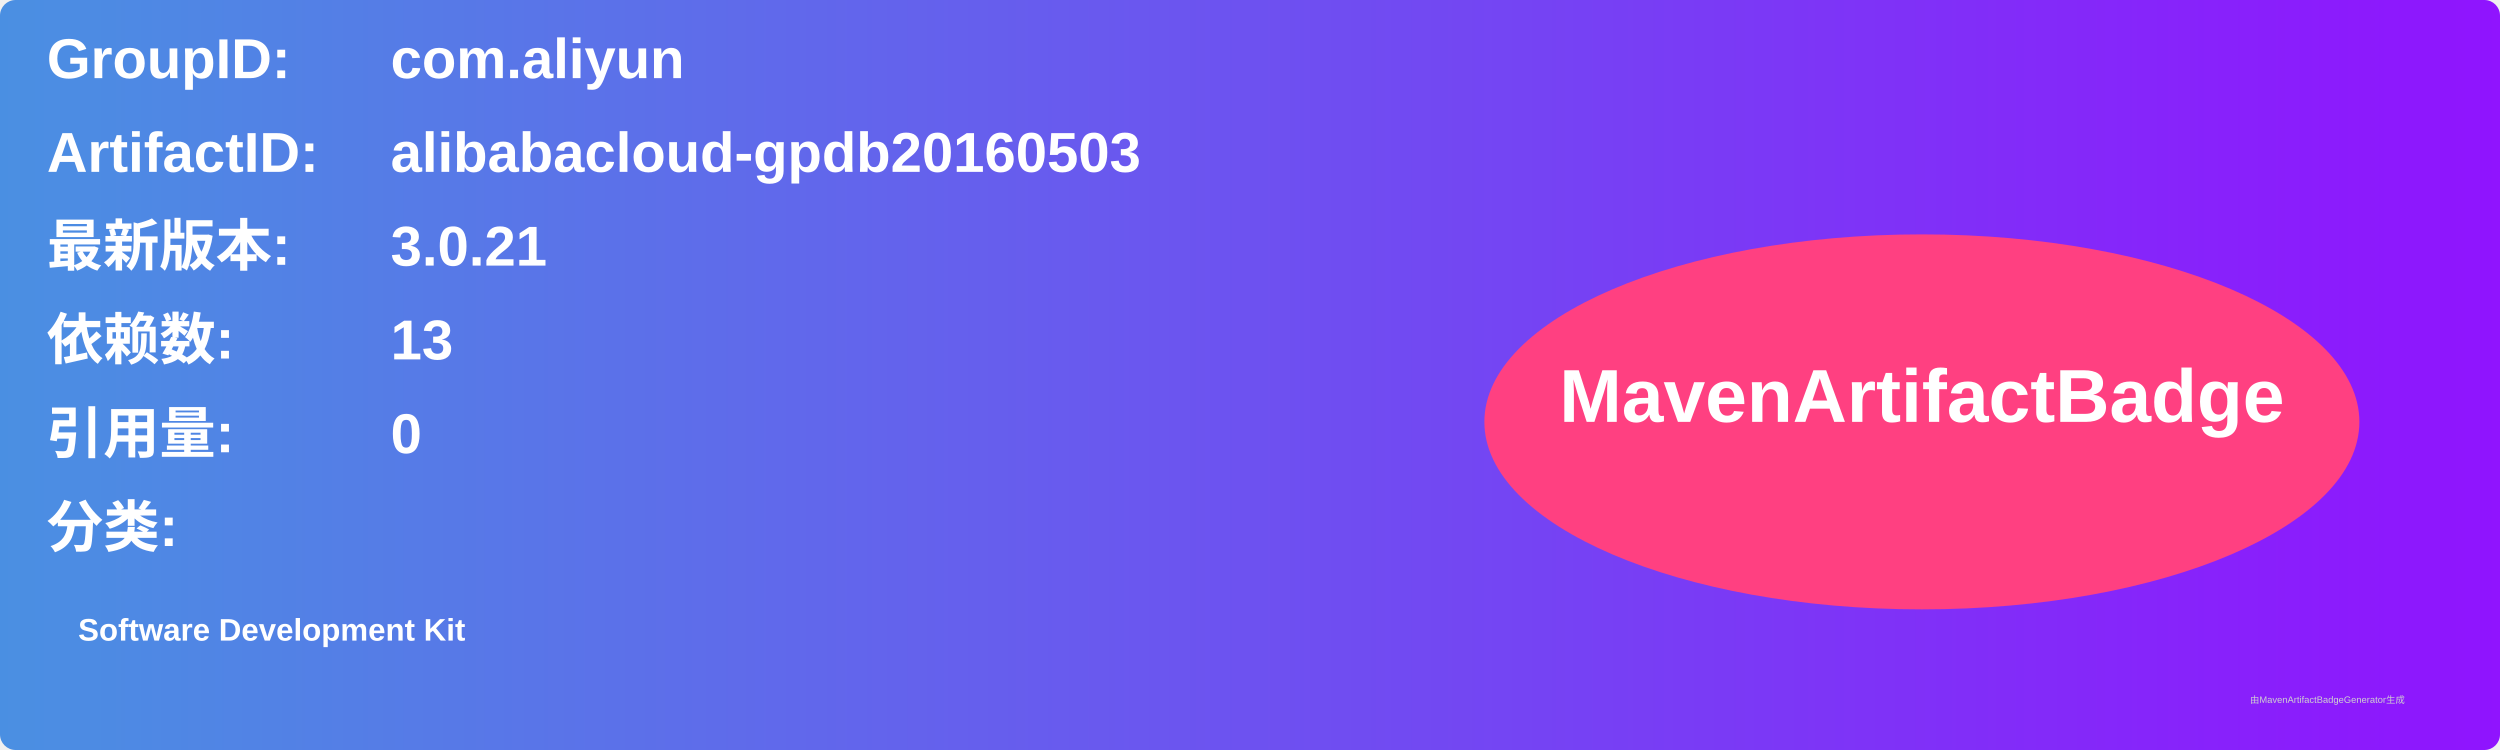
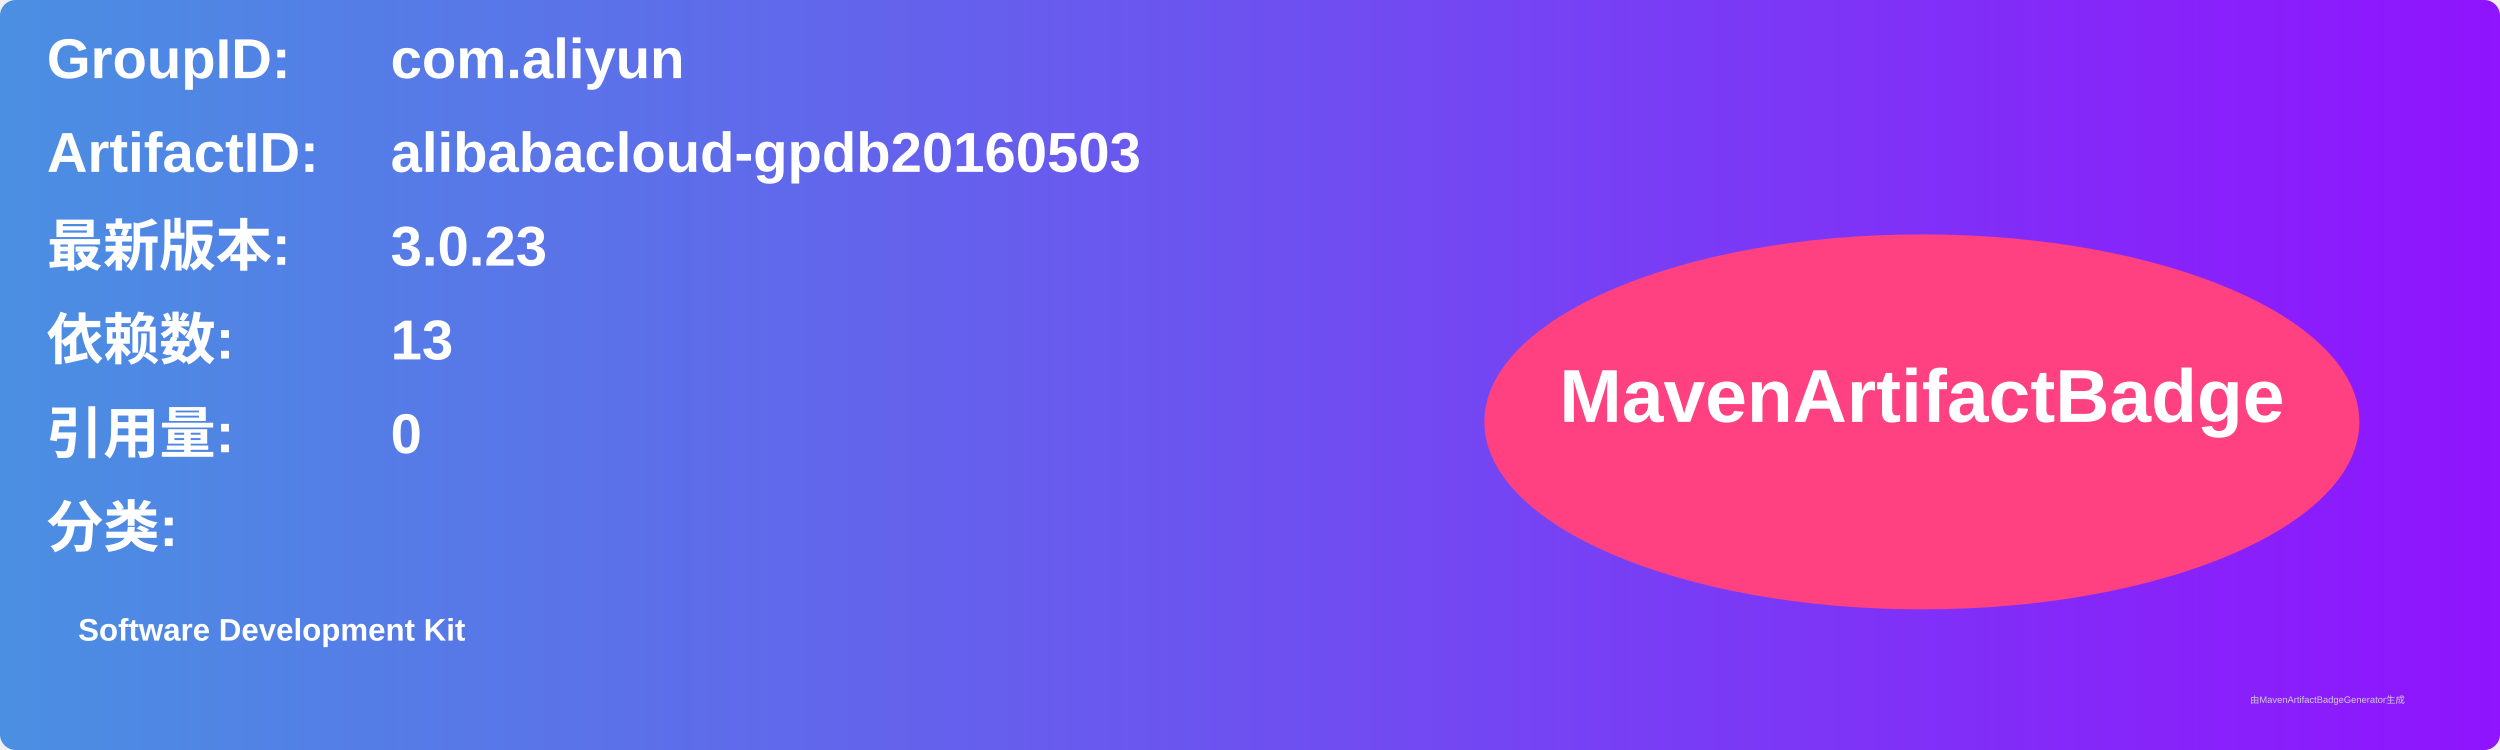
<svg xmlns="http://www.w3.org/2000/svg" width="800" height="240" viewBox="0 0 800 240">
  <linearGradient id="grad" x1="0%" y1="0%" x2="100%" y2="0%">
    <stop offset="0%" stop-color="#4a90e2" />
    <stop offset="100%" stop-color="#9013fe" />
  </linearGradient>
  <rect width="100%" height="100%" rx="5" ry="5" fill="url(#grad)" />
  <g transform="translate(15, 15)">
    <text x="0" y="10" font-family="Arial" font-size="18" fill="white" font-weight="bold" width="260">GroupID:</text>
    <text x="110" y="10" font-family="Arial" font-size="18" fill="white" font-weight="bold" width="460">com.aliyun</text>
    <text x="0" y="40" font-family="Arial" font-size="18" fill="white" font-weight="bold" width="260">ArtifactID:</text>
    <text x="110" y="40" font-family="Arial" font-size="18" fill="white" font-weight="bold" width="460">alibabacloud-gpdb20160503</text>
    <text x="0" y="70" font-family="Arial" font-size="18" fill="white" font-weight="bold">最新版本:</text>
    <text x="110" y="70" font-family="Arial" font-size="18" fill="white" font-weight="bold">
-       <tspan font-weight="bold">3.0.21</tspan>
+       <tspan font-weight="bold">3.0.23</tspan>
    </text>
    <text x="0" y="100" font-family="Arial" font-size="18" fill="white" font-weight="bold">依赖数: </text>
    <text x="110" y="100" font-family="Arial" font-size="18" fill="white">
      <tspan font-weight="bold">13</tspan>
    </text>
    <text x="0" y="130" font-family="Arial" font-size="18" fill="white" font-weight="bold">引用量: </text>
    <text x="110" y="130" font-family="Arial" font-size="18" fill="white">
      <tspan font-weight="bold">0</tspan>
    </text>
    <text x="0" y="160" font-family="Arial" font-size="18" fill="white" font-weight="bold">分类:</text>
    <text x="10" y="190" font-family="Arial" font-size="10" fill="white">
      <tspan font-weight="bold">Software Development Kit</tspan>
    </text>
    <ellipse cx="600" cy="120" rx="140" ry="60" fill="#ff4081" />
    <text x="600" y="120" text-anchor="middle" font-family="Arial" font-size="24" fill="white" font-weight="bold">MavenArtifactBadge</text>
  </g>
  <text x="720" y="225" font-family="Arial" font-size="3" fill="#d0d0d0">由MavenArtifactBadgeGenerator生成</text>
</svg>
